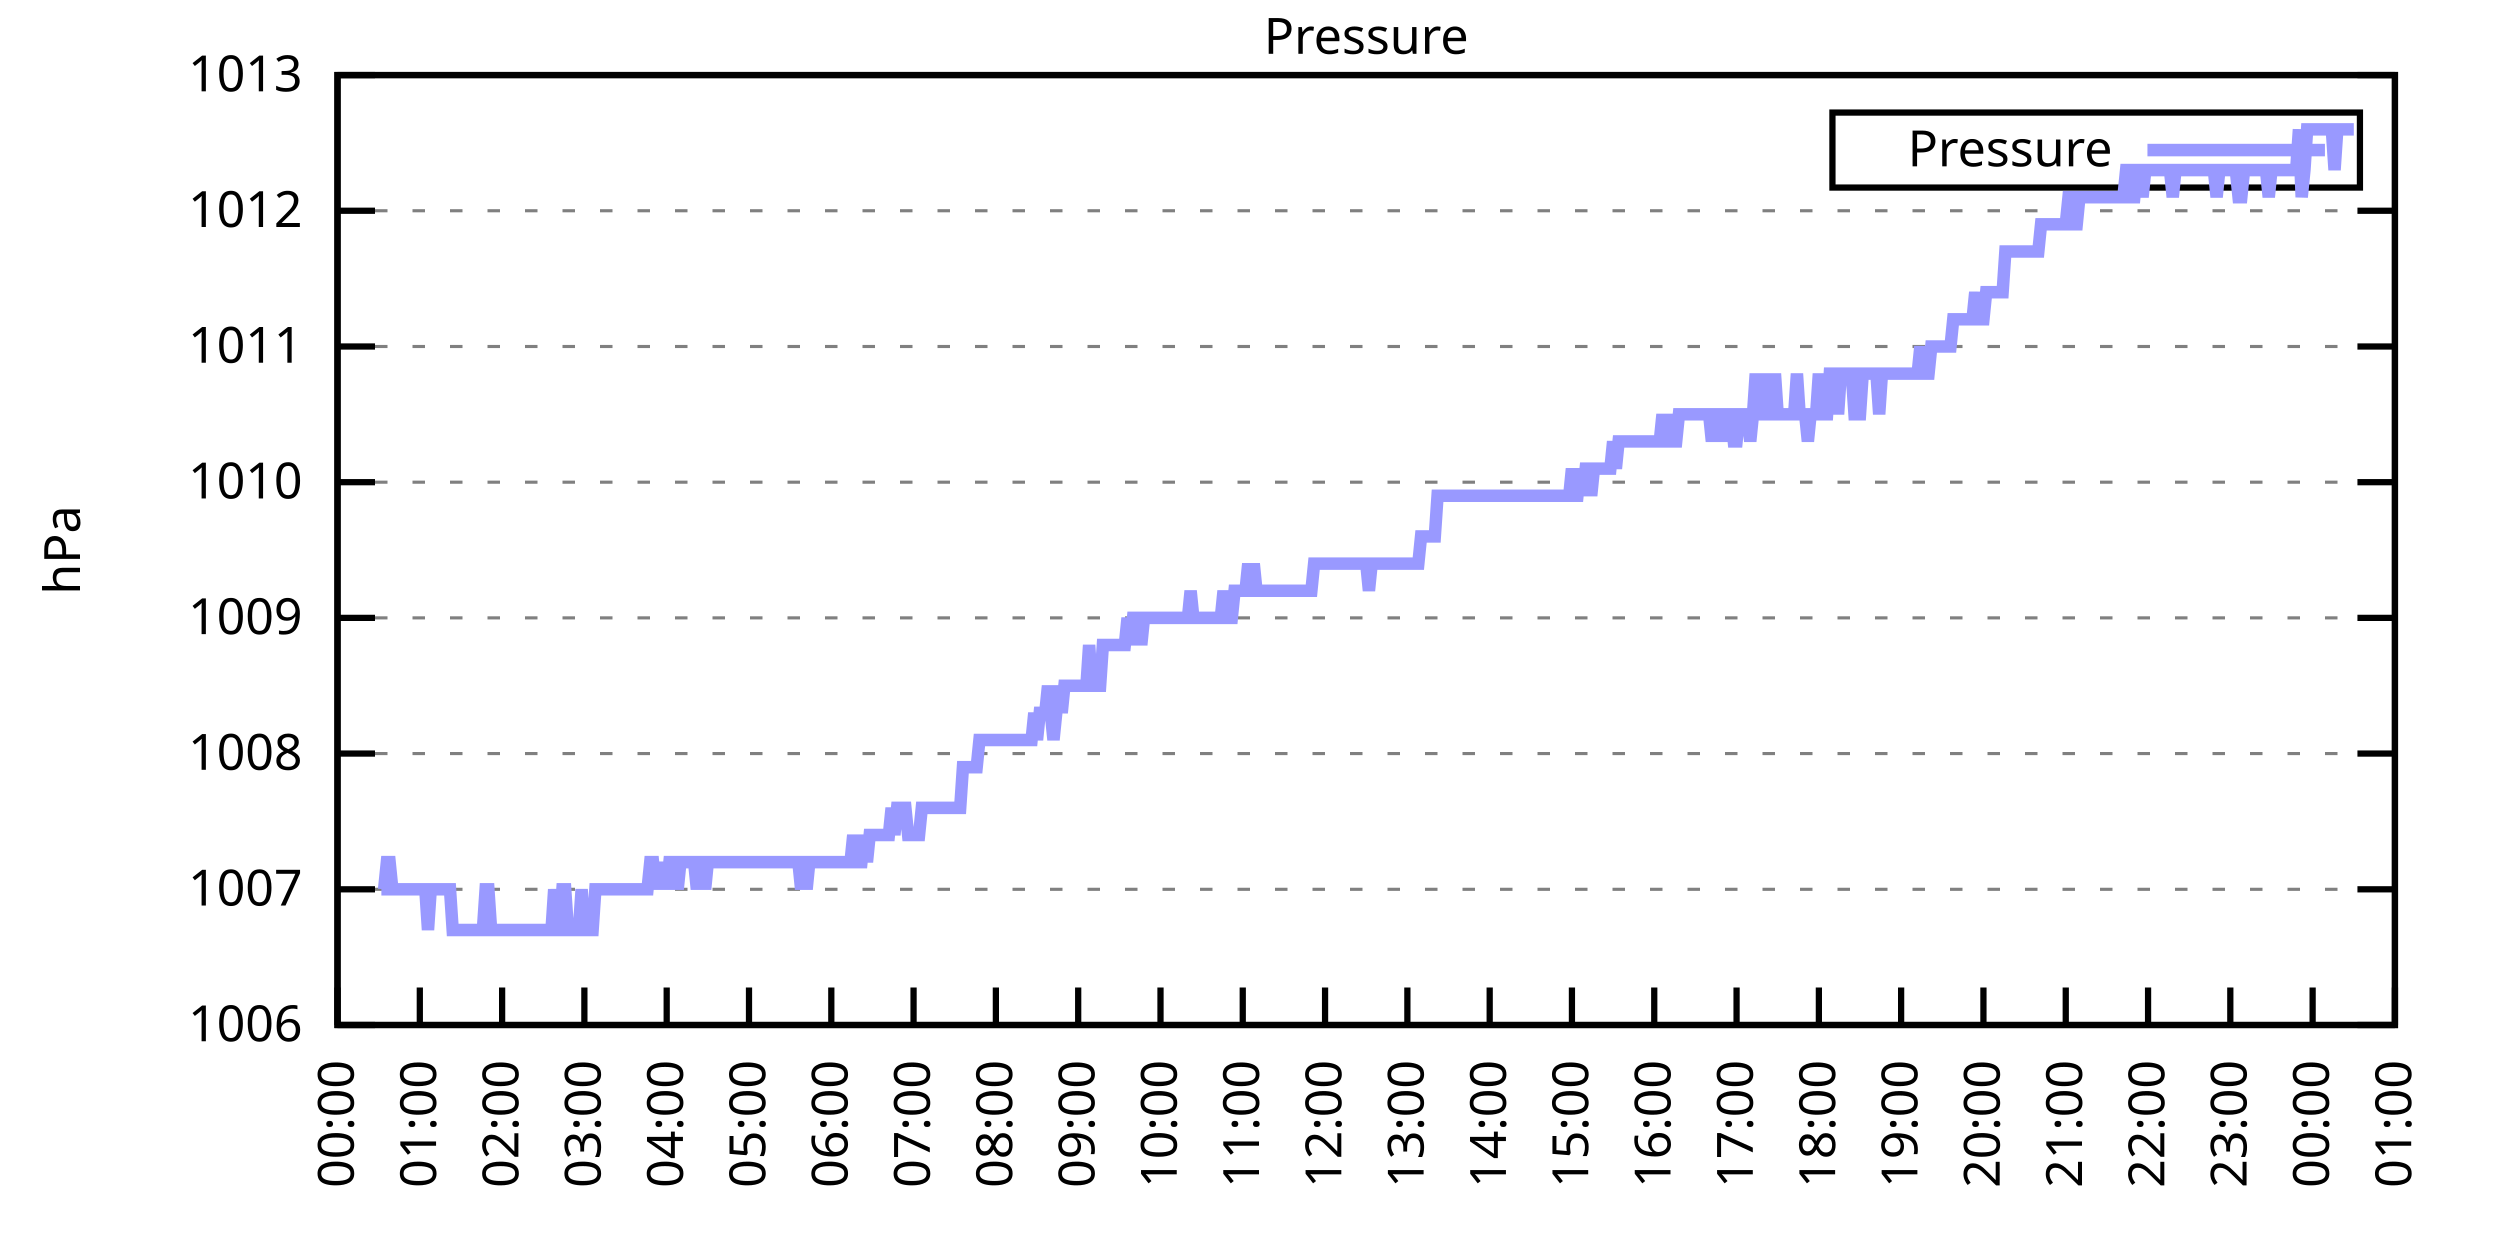
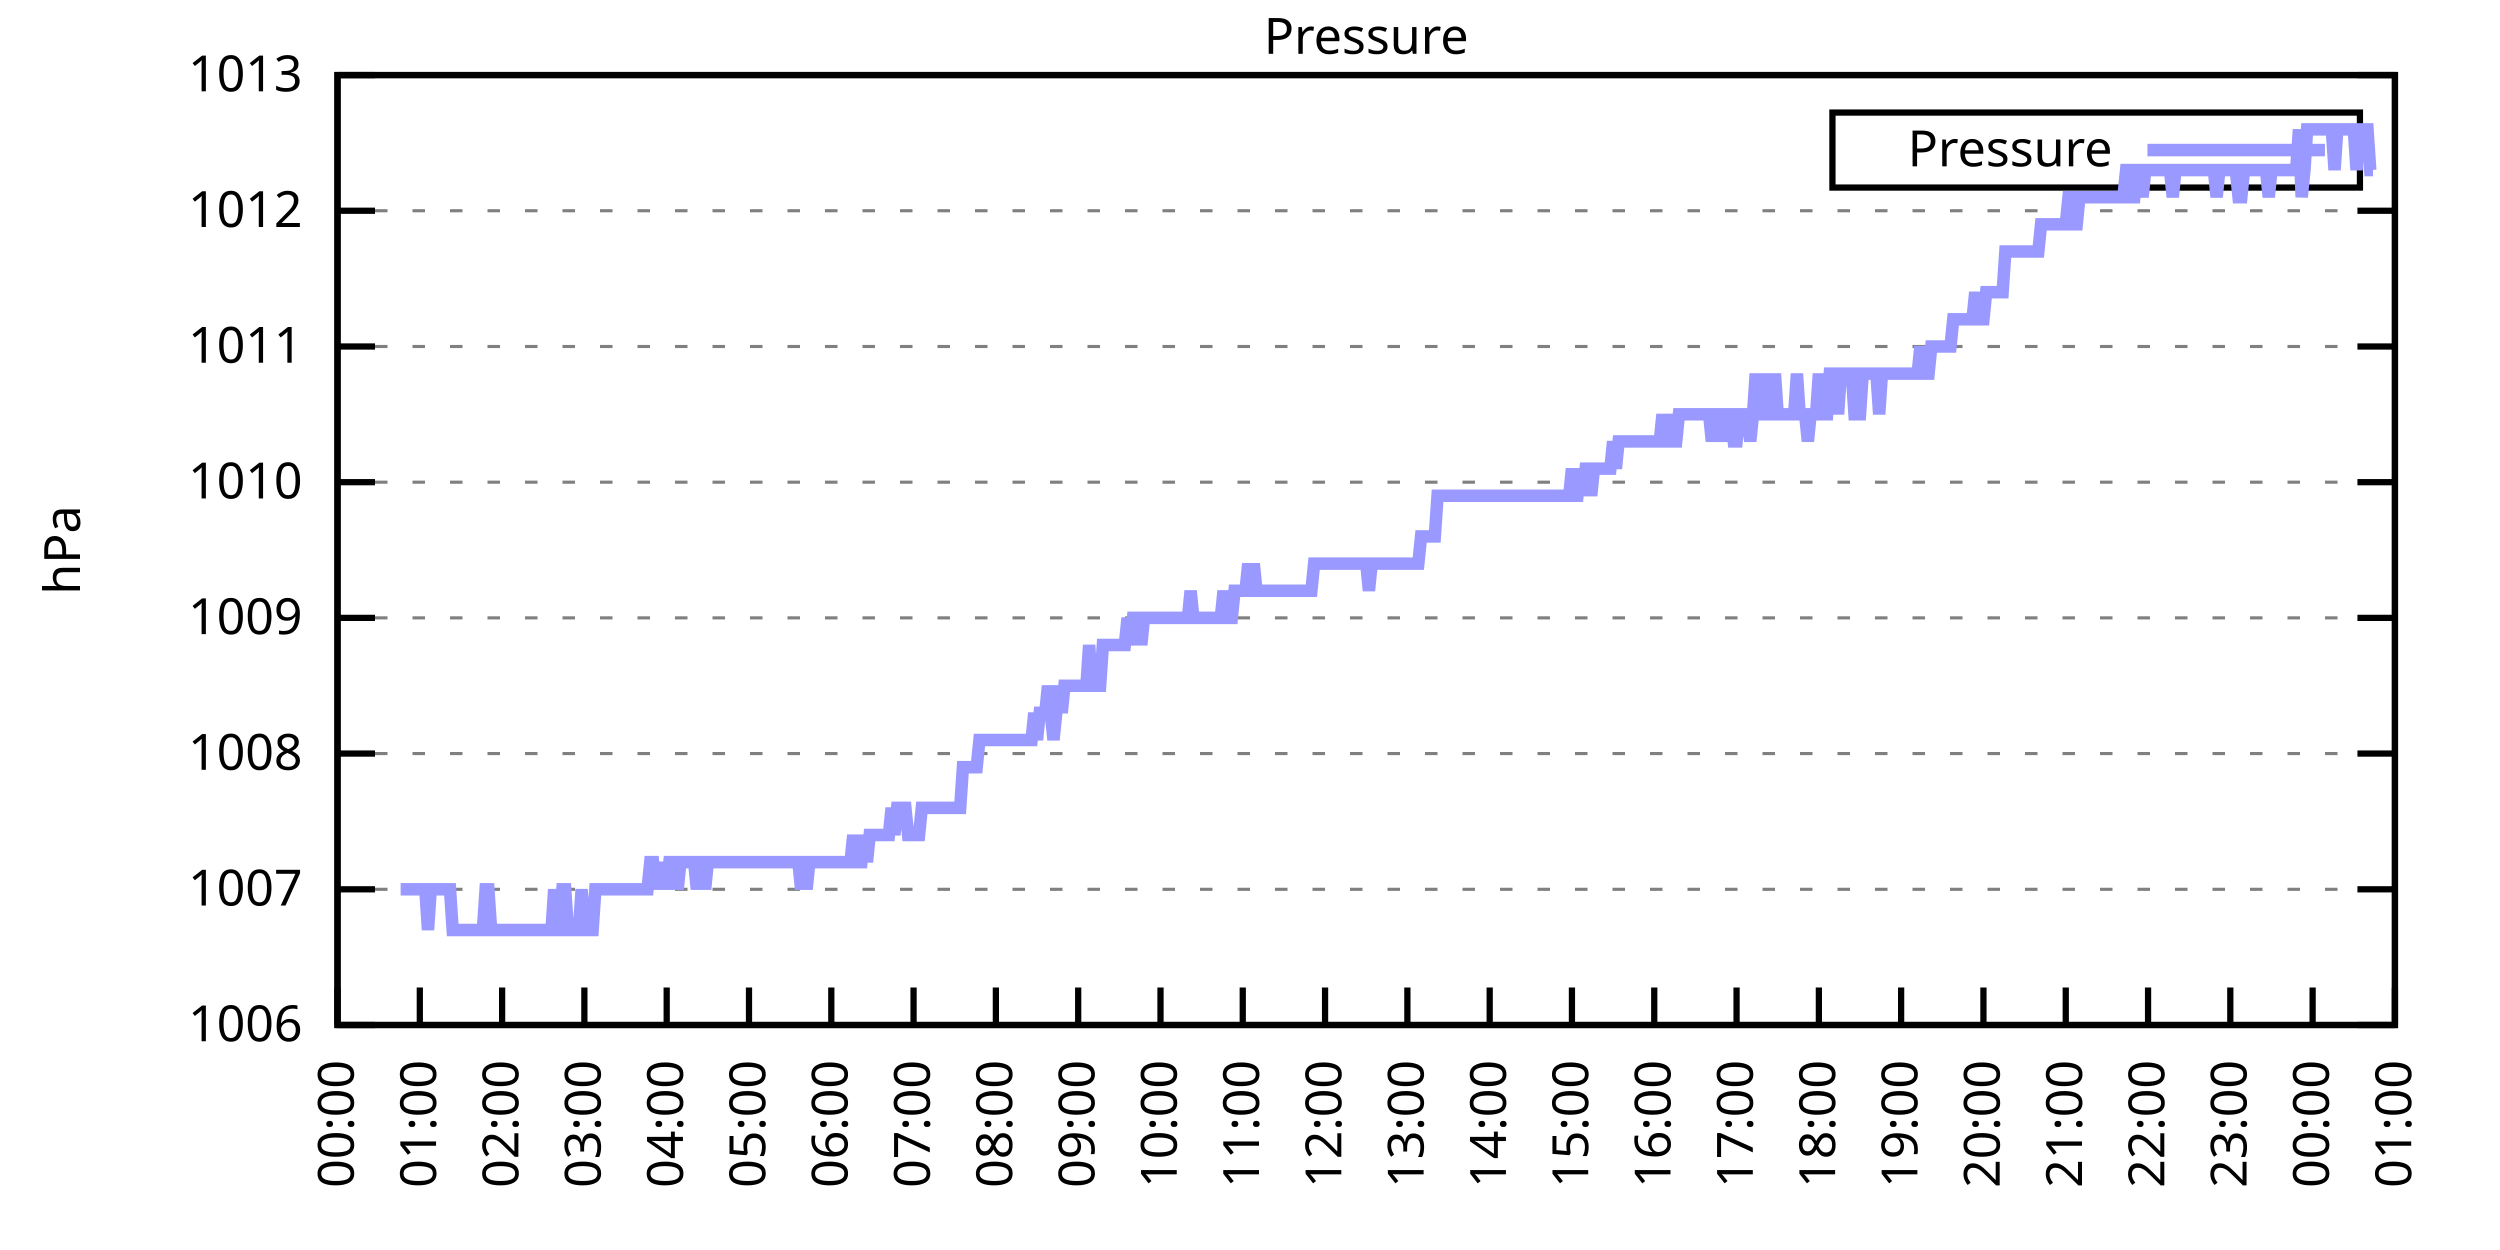
<svg xmlns="http://www.w3.org/2000/svg" xmlns:xlink="http://www.w3.org/1999/xlink" width="400" height="200" viewBox="0 0 400 200">
  <g id="gnuplot_canvas">
    <rect x="0" y="0" width="400" height="200" fill="none" />
    <defs>
      <circle id="gpDot" r="0.5" stroke-width="0.5" stroke="currentColor" />
      <path id="gpPt0" stroke-width="0.333" stroke="currentColor" d="M-1,0 h2 M0,-1 v2" />
      <path id="gpPt1" stroke-width="0.333" stroke="currentColor" d="M-1,-1 L1,1 M1,-1 L-1,1" />
      <path id="gpPt2" stroke-width="0.333" stroke="currentColor" d="M-1,0 L1,0 M0,-1 L0,1 M-1,-1 L1,1 M-1,1 L1,-1" />
      <rect id="gpPt3" stroke-width="0.333" stroke="currentColor" x="-1" y="-1" width="2" height="2" />
      <rect id="gpPt4" stroke-width="0.333" stroke="currentColor" fill="currentColor" x="-1" y="-1" width="2" height="2" />
      <circle id="gpPt5" stroke-width="0.333" stroke="currentColor" cx="0" cy="0" r="1" />
      <use xlink:href="#gpPt5" id="gpPt6" fill="currentColor" stroke="none" />
      <path id="gpPt7" stroke-width="0.333" stroke="currentColor" d="M0,-1.33 L-1.33,0.67 L1.33,0.67 z" />
      <use xlink:href="#gpPt7" id="gpPt8" fill="currentColor" stroke="none" />
      <use xlink:href="#gpPt7" id="gpPt9" stroke="currentColor" transform="rotate(180)" />
      <use xlink:href="#gpPt9" id="gpPt10" fill="currentColor" stroke="none" />
      <use xlink:href="#gpPt3" id="gpPt11" stroke="currentColor" transform="rotate(45)" />
      <use xlink:href="#gpPt11" id="gpPt12" fill="currentColor" stroke="none" />
      <path id="gpPt13" stroke-width="0.333" stroke="currentColor" d="M0,1.330 L1.265,0.411 L0.782,-1.067 L-0.782,-1.076 L-1.265,0.411 z" />
      <use xlink:href="#gpPt13" id="gpPt14" fill="currentColor" stroke="none" />
      <filter id="textbox" filterUnits="objectBoundingBox" x="0" y="0" height="1" width="1">
        <feFlood flood-color="white" flood-opacity="1" result="bgnd" />
        <feComposite in="SourceGraphic" in2="bgnd" operator="atop" />
      </filter>
      <filter id="greybox" filterUnits="objectBoundingBox" x="0" y="0" height="1" width="1">
        <feFlood flood-color="lightgrey" flood-opacity="1" result="grey" />
        <feComposite in="SourceGraphic" in2="grey" operator="atop" />
      </filter>
    </defs>
    <g fill="none" color="white" stroke="currentColor" stroke-width="1.00" stroke-linecap="butt" stroke-linejoin="miter">
</g>
    <g fill="none" color="black" stroke="currentColor" stroke-width="1.00" stroke-linecap="butt" stroke-linejoin="miter">
      <g stroke="none" shape-rendering="crispEdges">
        <polygon fill="rgb(255, 255, 255)" points="54.00,164.00 383.18,164.00 383.18,12.02 54.00,12.02 " />
      </g>
    </g>
    <g fill="none" color="black" stroke="currentColor" stroke-width="1.00" stroke-linecap="butt" stroke-linejoin="miter">
</g>
    <g fill="none" color="black" stroke="black" stroke-width="0.50" stroke-linecap="butt" stroke-linejoin="miter">
</g>
    <g fill="none" color="gray" stroke="currentColor" stroke-width="0.50" stroke-linecap="butt" stroke-linejoin="miter">
      <path stroke="gray" stroke-dasharray="2,4" class="gridline" d="M54.00,164.00 L383.19,164.00  " />
    </g>
    <g fill="none" color="gray" stroke="gray" stroke-width="1.00" stroke-linecap="butt" stroke-linejoin="miter">
</g>
    <g fill="none" color="black" stroke="currentColor" stroke-width="1.00" stroke-linecap="butt" stroke-linejoin="miter">
      <path stroke="black" d="M54.00,164.00 L60.00,164.00 M383.19,164.00 L377.19,164.00  " />
      <g transform="translate(48.40,166.60)" stroke="none" fill="black" font-family="Sans" font-size="8.00" text-anchor="end">
        <text>
          <tspan font-family="Sans"> 1006</tspan>
        </text>
      </g>
    </g>
    <g fill="none" color="black" stroke="currentColor" stroke-width="1.00" stroke-linecap="butt" stroke-linejoin="miter">
</g>
    <g fill="none" color="black" stroke="black" stroke-width="0.50" stroke-linecap="butt" stroke-linejoin="miter">
</g>
    <g fill="none" color="gray" stroke="currentColor" stroke-width="0.50" stroke-linecap="butt" stroke-linejoin="miter">
      <path stroke="gray" stroke-dasharray="2,4" class="gridline" d="M54.00,142.29 L383.19,142.29  " />
    </g>
    <g fill="none" color="gray" stroke="gray" stroke-width="1.00" stroke-linecap="butt" stroke-linejoin="miter">
</g>
    <g fill="none" color="black" stroke="currentColor" stroke-width="1.00" stroke-linecap="butt" stroke-linejoin="miter">
      <path stroke="black" d="M54.00,142.29 L60.00,142.29 M383.19,142.29 L377.19,142.29  " />
      <g transform="translate(48.40,144.89)" stroke="none" fill="black" font-family="Sans" font-size="8.00" text-anchor="end">
        <text>
          <tspan font-family="Sans"> 1007</tspan>
        </text>
      </g>
    </g>
    <g fill="none" color="black" stroke="currentColor" stroke-width="1.00" stroke-linecap="butt" stroke-linejoin="miter">
</g>
    <g fill="none" color="black" stroke="black" stroke-width="0.50" stroke-linecap="butt" stroke-linejoin="miter">
</g>
    <g fill="none" color="gray" stroke="currentColor" stroke-width="0.50" stroke-linecap="butt" stroke-linejoin="miter">
      <path stroke="gray" stroke-dasharray="2,4" class="gridline" d="M54.00,120.57 L383.19,120.57  " />
    </g>
    <g fill="none" color="gray" stroke="gray" stroke-width="1.00" stroke-linecap="butt" stroke-linejoin="miter">
</g>
    <g fill="none" color="black" stroke="currentColor" stroke-width="1.00" stroke-linecap="butt" stroke-linejoin="miter">
      <path stroke="black" d="M54.00,120.57 L60.00,120.57 M383.19,120.57 L377.19,120.57  " />
      <g transform="translate(48.40,123.17)" stroke="none" fill="black" font-family="Sans" font-size="8.00" text-anchor="end">
        <text>
          <tspan font-family="Sans"> 1008</tspan>
        </text>
      </g>
    </g>
    <g fill="none" color="black" stroke="currentColor" stroke-width="1.00" stroke-linecap="butt" stroke-linejoin="miter">
</g>
    <g fill="none" color="black" stroke="black" stroke-width="0.50" stroke-linecap="butt" stroke-linejoin="miter">
</g>
    <g fill="none" color="gray" stroke="currentColor" stroke-width="0.50" stroke-linecap="butt" stroke-linejoin="miter">
      <path stroke="gray" stroke-dasharray="2,4" class="gridline" d="M54.00,98.86 L383.19,98.86  " />
    </g>
    <g fill="none" color="gray" stroke="gray" stroke-width="1.00" stroke-linecap="butt" stroke-linejoin="miter">
</g>
    <g fill="none" color="black" stroke="currentColor" stroke-width="1.00" stroke-linecap="butt" stroke-linejoin="miter">
      <path stroke="black" d="M54.00,98.86 L60.00,98.86 M383.19,98.86 L377.19,98.86  " />
      <g transform="translate(48.40,101.46)" stroke="none" fill="black" font-family="Sans" font-size="8.00" text-anchor="end">
        <text>
          <tspan font-family="Sans"> 1009</tspan>
        </text>
      </g>
    </g>
    <g fill="none" color="black" stroke="currentColor" stroke-width="1.00" stroke-linecap="butt" stroke-linejoin="miter">
</g>
    <g fill="none" color="black" stroke="black" stroke-width="0.50" stroke-linecap="butt" stroke-linejoin="miter">
</g>
    <g fill="none" color="gray" stroke="currentColor" stroke-width="0.50" stroke-linecap="butt" stroke-linejoin="miter">
      <path stroke="gray" stroke-dasharray="2,4" class="gridline" d="M54.00,77.15 L383.19,77.15  " />
    </g>
    <g fill="none" color="gray" stroke="gray" stroke-width="1.00" stroke-linecap="butt" stroke-linejoin="miter">
</g>
    <g fill="none" color="black" stroke="currentColor" stroke-width="1.00" stroke-linecap="butt" stroke-linejoin="miter">
      <path stroke="black" d="M54.00,77.15 L60.00,77.15 M383.19,77.15 L377.19,77.15  " />
      <g transform="translate(48.40,79.75)" stroke="none" fill="black" font-family="Sans" font-size="8.00" text-anchor="end">
        <text>
          <tspan font-family="Sans"> 1010</tspan>
        </text>
      </g>
    </g>
    <g fill="none" color="black" stroke="currentColor" stroke-width="1.00" stroke-linecap="butt" stroke-linejoin="miter">
</g>
    <g fill="none" color="black" stroke="black" stroke-width="0.50" stroke-linecap="butt" stroke-linejoin="miter">
</g>
    <g fill="none" color="gray" stroke="currentColor" stroke-width="0.50" stroke-linecap="butt" stroke-linejoin="miter">
      <path stroke="gray" stroke-dasharray="2,4" class="gridline" d="M54.00,55.44 L383.19,55.44  " />
    </g>
    <g fill="none" color="gray" stroke="gray" stroke-width="1.00" stroke-linecap="butt" stroke-linejoin="miter">
</g>
    <g fill="none" color="black" stroke="currentColor" stroke-width="1.00" stroke-linecap="butt" stroke-linejoin="miter">
      <path stroke="black" d="M54.00,55.44 L60.00,55.44 M383.19,55.44 L377.19,55.44  " />
      <g transform="translate(48.40,58.04)" stroke="none" fill="black" font-family="Sans" font-size="8.00" text-anchor="end">
        <text>
          <tspan font-family="Sans"> 1011</tspan>
        </text>
      </g>
    </g>
    <g fill="none" color="black" stroke="currentColor" stroke-width="1.00" stroke-linecap="butt" stroke-linejoin="miter">
</g>
    <g fill="none" color="black" stroke="black" stroke-width="0.50" stroke-linecap="butt" stroke-linejoin="miter">
</g>
    <g fill="none" color="gray" stroke="currentColor" stroke-width="0.50" stroke-linecap="butt" stroke-linejoin="miter">
      <path stroke="gray" stroke-dasharray="2,4" class="gridline" d="M54.00,33.72 L383.19,33.72  " />
    </g>
    <g fill="none" color="gray" stroke="gray" stroke-width="1.00" stroke-linecap="butt" stroke-linejoin="miter">
</g>
    <g fill="none" color="black" stroke="currentColor" stroke-width="1.00" stroke-linecap="butt" stroke-linejoin="miter">
      <path stroke="black" d="M54.00,33.72 L60.00,33.72 M383.19,33.72 L377.19,33.72  " />
      <g transform="translate(48.40,36.32)" stroke="none" fill="black" font-family="Sans" font-size="8.00" text-anchor="end">
        <text>
          <tspan font-family="Sans"> 1012</tspan>
        </text>
      </g>
    </g>
    <g fill="none" color="black" stroke="currentColor" stroke-width="1.00" stroke-linecap="butt" stroke-linejoin="miter">
</g>
    <g fill="none" color="black" stroke="black" stroke-width="0.50" stroke-linecap="butt" stroke-linejoin="miter">
</g>
    <g fill="none" color="gray" stroke="currentColor" stroke-width="0.50" stroke-linecap="butt" stroke-linejoin="miter">
      <path stroke="gray" stroke-dasharray="2,4" class="gridline" d="M54.00,12.01 L383.19,12.01  " />
    </g>
    <g fill="none" color="gray" stroke="gray" stroke-width="1.00" stroke-linecap="butt" stroke-linejoin="miter">
</g>
    <g fill="none" color="black" stroke="currentColor" stroke-width="1.00" stroke-linecap="butt" stroke-linejoin="miter">
      <path stroke="black" d="M54.00,12.01 L60.00,12.01 M383.19,12.01 L377.19,12.01  " />
      <g transform="translate(48.40,14.61)" stroke="none" fill="black" font-family="Sans" font-size="8.00" text-anchor="end">
        <text>
          <tspan font-family="Sans"> 1013</tspan>
        </text>
      </g>
    </g>
    <g fill="none" color="black" stroke="currentColor" stroke-width="1.00" stroke-linecap="butt" stroke-linejoin="miter">
      <path stroke="black" d="M54.00,164.00 L54.00,158.00  " />
      <g transform="translate(56.60,169.60) rotate(270.00)" stroke="none" fill="black" font-family="Sans" font-size="8.00" text-anchor="end">
        <text>
          <tspan font-family="Sans">00:00</tspan>
        </text>
      </g>
    </g>
    <g fill="none" color="black" stroke="currentColor" stroke-width="1.00" stroke-linecap="butt" stroke-linejoin="miter">
      <path stroke="black" d="M67.17,164.00 L67.17,158.00  " />
      <g transform="translate(69.77,169.60) rotate(270.00)" stroke="none" fill="black" font-family="Sans" font-size="8.00" text-anchor="end">
        <text>
          <tspan font-family="Sans">01:00</tspan>
        </text>
      </g>
    </g>
    <g fill="none" color="black" stroke="currentColor" stroke-width="1.00" stroke-linecap="butt" stroke-linejoin="miter">
      <path stroke="black" d="M80.34,164.00 L80.34,158.00  " />
      <g transform="translate(82.94,169.60) rotate(270.00)" stroke="none" fill="black" font-family="Sans" font-size="8.00" text-anchor="end">
        <text>
          <tspan font-family="Sans">02:00</tspan>
        </text>
      </g>
    </g>
    <g fill="none" color="black" stroke="currentColor" stroke-width="1.00" stroke-linecap="butt" stroke-linejoin="miter">
      <path stroke="black" d="M93.50,164.00 L93.50,158.00  " />
      <g transform="translate(96.10,169.60) rotate(270.00)" stroke="none" fill="black" font-family="Sans" font-size="8.00" text-anchor="end">
        <text>
          <tspan font-family="Sans">03:00</tspan>
        </text>
      </g>
    </g>
    <g fill="none" color="black" stroke="currentColor" stroke-width="1.00" stroke-linecap="butt" stroke-linejoin="miter">
      <path stroke="black" d="M106.67,164.00 L106.67,158.00  " />
      <g transform="translate(109.27,169.60) rotate(270.00)" stroke="none" fill="black" font-family="Sans" font-size="8.00" text-anchor="end">
        <text>
          <tspan font-family="Sans">04:00</tspan>
        </text>
      </g>
    </g>
    <g fill="none" color="black" stroke="currentColor" stroke-width="1.00" stroke-linecap="butt" stroke-linejoin="miter">
      <path stroke="black" d="M119.84,164.00 L119.84,158.00  " />
      <g transform="translate(122.44,169.60) rotate(270.00)" stroke="none" fill="black" font-family="Sans" font-size="8.00" text-anchor="end">
        <text>
          <tspan font-family="Sans">05:00</tspan>
        </text>
      </g>
    </g>
    <g fill="none" color="black" stroke="currentColor" stroke-width="1.00" stroke-linecap="butt" stroke-linejoin="miter">
      <path stroke="black" d="M133.01,164.00 L133.01,158.00  " />
      <g transform="translate(135.61,169.60) rotate(270.00)" stroke="none" fill="black" font-family="Sans" font-size="8.00" text-anchor="end">
        <text>
          <tspan font-family="Sans">06:00</tspan>
        </text>
      </g>
    </g>
    <g fill="none" color="black" stroke="currentColor" stroke-width="1.00" stroke-linecap="butt" stroke-linejoin="miter">
      <path stroke="black" d="M146.17,164.00 L146.17,158.00  " />
      <g transform="translate(148.77,169.60) rotate(270.00)" stroke="none" fill="black" font-family="Sans" font-size="8.00" text-anchor="end">
        <text>
          <tspan font-family="Sans">07:00</tspan>
        </text>
      </g>
    </g>
    <g fill="none" color="black" stroke="currentColor" stroke-width="1.00" stroke-linecap="butt" stroke-linejoin="miter">
      <path stroke="black" d="M159.34,164.00 L159.34,158.00  " />
      <g transform="translate(161.94,169.60) rotate(270.00)" stroke="none" fill="black" font-family="Sans" font-size="8.00" text-anchor="end">
        <text>
          <tspan font-family="Sans">08:00</tspan>
        </text>
      </g>
    </g>
    <g fill="none" color="black" stroke="currentColor" stroke-width="1.00" stroke-linecap="butt" stroke-linejoin="miter">
      <path stroke="black" d="M172.51,164.00 L172.51,158.00  " />
      <g transform="translate(175.11,169.60) rotate(270.00)" stroke="none" fill="black" font-family="Sans" font-size="8.00" text-anchor="end">
        <text>
          <tspan font-family="Sans">09:00</tspan>
        </text>
      </g>
    </g>
    <g fill="none" color="black" stroke="currentColor" stroke-width="1.00" stroke-linecap="butt" stroke-linejoin="miter">
      <path stroke="black" d="M185.68,164.00 L185.68,158.00  " />
      <g transform="translate(188.28,169.60) rotate(270.00)" stroke="none" fill="black" font-family="Sans" font-size="8.00" text-anchor="end">
        <text>
          <tspan font-family="Sans">10:00</tspan>
        </text>
      </g>
    </g>
    <g fill="none" color="black" stroke="currentColor" stroke-width="1.00" stroke-linecap="butt" stroke-linejoin="miter">
      <path stroke="black" d="M198.84,164.00 L198.84,158.00  " />
      <g transform="translate(201.44,169.60) rotate(270.00)" stroke="none" fill="black" font-family="Sans" font-size="8.00" text-anchor="end">
        <text>
          <tspan font-family="Sans">11:00</tspan>
        </text>
      </g>
    </g>
    <g fill="none" color="black" stroke="currentColor" stroke-width="1.00" stroke-linecap="butt" stroke-linejoin="miter">
      <path stroke="black" d="M212.01,164.00 L212.01,158.00  " />
      <g transform="translate(214.61,169.60) rotate(270.00)" stroke="none" fill="black" font-family="Sans" font-size="8.00" text-anchor="end">
        <text>
          <tspan font-family="Sans">12:00</tspan>
        </text>
      </g>
    </g>
    <g fill="none" color="black" stroke="currentColor" stroke-width="1.00" stroke-linecap="butt" stroke-linejoin="miter">
      <path stroke="black" d="M225.18,164.00 L225.18,158.00  " />
      <g transform="translate(227.78,169.60) rotate(270.00)" stroke="none" fill="black" font-family="Sans" font-size="8.00" text-anchor="end">
        <text>
          <tspan font-family="Sans">13:00</tspan>
        </text>
      </g>
    </g>
    <g fill="none" color="black" stroke="currentColor" stroke-width="1.00" stroke-linecap="butt" stroke-linejoin="miter">
      <path stroke="black" d="M238.35,164.00 L238.35,158.00  " />
      <g transform="translate(240.95,169.60) rotate(270.00)" stroke="none" fill="black" font-family="Sans" font-size="8.00" text-anchor="end">
        <text>
          <tspan font-family="Sans">14:00</tspan>
        </text>
      </g>
    </g>
    <g fill="none" color="black" stroke="currentColor" stroke-width="1.00" stroke-linecap="butt" stroke-linejoin="miter">
      <path stroke="black" d="M251.51,164.00 L251.51,158.00  " />
      <g transform="translate(254.11,169.60) rotate(270.00)" stroke="none" fill="black" font-family="Sans" font-size="8.00" text-anchor="end">
        <text>
          <tspan font-family="Sans">15:00</tspan>
        </text>
      </g>
    </g>
    <g fill="none" color="black" stroke="currentColor" stroke-width="1.00" stroke-linecap="butt" stroke-linejoin="miter">
      <path stroke="black" d="M264.68,164.00 L264.68,158.00  " />
      <g transform="translate(267.28,169.60) rotate(270.00)" stroke="none" fill="black" font-family="Sans" font-size="8.00" text-anchor="end">
        <text>
          <tspan font-family="Sans">16:00</tspan>
        </text>
      </g>
    </g>
    <g fill="none" color="black" stroke="currentColor" stroke-width="1.00" stroke-linecap="butt" stroke-linejoin="miter">
      <path stroke="black" d="M277.85,164.00 L277.85,158.00  " />
      <g transform="translate(280.45,169.60) rotate(270.00)" stroke="none" fill="black" font-family="Sans" font-size="8.00" text-anchor="end">
        <text>
          <tspan font-family="Sans">17:00</tspan>
        </text>
      </g>
    </g>
    <g fill="none" color="black" stroke="currentColor" stroke-width="1.00" stroke-linecap="butt" stroke-linejoin="miter">
      <path stroke="black" d="M291.02,164.00 L291.02,158.00  " />
      <g transform="translate(293.62,169.60) rotate(270.00)" stroke="none" fill="black" font-family="Sans" font-size="8.00" text-anchor="end">
        <text>
          <tspan font-family="Sans">18:00</tspan>
        </text>
      </g>
    </g>
    <g fill="none" color="black" stroke="currentColor" stroke-width="1.00" stroke-linecap="butt" stroke-linejoin="miter">
      <path stroke="black" d="M304.18,164.00 L304.18,158.00  " />
      <g transform="translate(306.78,169.60) rotate(270.00)" stroke="none" fill="black" font-family="Sans" font-size="8.00" text-anchor="end">
        <text>
          <tspan font-family="Sans">19:00</tspan>
        </text>
      </g>
    </g>
    <g fill="none" color="black" stroke="currentColor" stroke-width="1.00" stroke-linecap="butt" stroke-linejoin="miter">
      <path stroke="black" d="M317.35,164.00 L317.35,158.00  " />
      <g transform="translate(319.95,169.60) rotate(270.00)" stroke="none" fill="black" font-family="Sans" font-size="8.00" text-anchor="end">
        <text>
          <tspan font-family="Sans">20:00</tspan>
        </text>
      </g>
    </g>
    <g fill="none" color="black" stroke="currentColor" stroke-width="1.00" stroke-linecap="butt" stroke-linejoin="miter">
      <path stroke="black" d="M330.52,164.00 L330.52,158.00  " />
      <g transform="translate(333.12,169.60) rotate(270.00)" stroke="none" fill="black" font-family="Sans" font-size="8.00" text-anchor="end">
        <text>
          <tspan font-family="Sans">21:00</tspan>
        </text>
      </g>
    </g>
    <g fill="none" color="black" stroke="currentColor" stroke-width="1.00" stroke-linecap="butt" stroke-linejoin="miter">
      <path stroke="black" d="M343.69,164.00 L343.69,158.00  " />
      <g transform="translate(346.29,169.60) rotate(270.00)" stroke="none" fill="black" font-family="Sans" font-size="8.00" text-anchor="end">
        <text>
          <tspan font-family="Sans">22:00</tspan>
        </text>
      </g>
    </g>
    <g fill="none" color="black" stroke="currentColor" stroke-width="1.00" stroke-linecap="butt" stroke-linejoin="miter">
      <path stroke="black" d="M356.85,164.00 L356.85,158.00  " />
      <g transform="translate(359.45,169.60) rotate(270.00)" stroke="none" fill="black" font-family="Sans" font-size="8.00" text-anchor="end">
        <text>
          <tspan font-family="Sans">23:00</tspan>
        </text>
      </g>
    </g>
    <g fill="none" color="black" stroke="currentColor" stroke-width="1.00" stroke-linecap="butt" stroke-linejoin="miter">
      <path stroke="black" d="M370.02,164.00 L370.02,158.00  " />
      <g transform="translate(372.62,169.60) rotate(270.00)" stroke="none" fill="black" font-family="Sans" font-size="8.00" text-anchor="end">
        <text>
          <tspan font-family="Sans">00:00</tspan>
        </text>
      </g>
    </g>
    <g fill="none" color="black" stroke="currentColor" stroke-width="1.00" stroke-linecap="butt" stroke-linejoin="miter">
      <path stroke="black" d="M383.19,164.00 L383.19,158.00  " />
      <g transform="translate(385.79,169.60) rotate(270.00)" stroke="none" fill="black" font-family="Sans" font-size="8.00" text-anchor="end">
        <text>
          <tspan font-family="Sans">01:00</tspan>
        </text>
      </g>
    </g>
    <g fill="none" color="black" stroke="currentColor" stroke-width="1.00" stroke-linecap="butt" stroke-linejoin="miter">
</g>
    <g fill="none" color="black" stroke="currentColor" stroke-width="1.00" stroke-linecap="butt" stroke-linejoin="miter">
      <path stroke="black" d="M54.00,12.01 L54.00,164.00 L383.19,164.00 L383.19,12.01 L54.00,12.01 Z  " />
    </g>
    <g fill="none" color="black" stroke="currentColor" stroke-width="1.00" stroke-linecap="butt" stroke-linejoin="miter">
</g>
    <g fill="none" color="black" stroke="currentColor" stroke-width="1.00" stroke-linecap="butt" stroke-linejoin="miter">
      <path stroke="black" d="M293.19,30.01 L293.19,18.01 L377.59,18.01 L377.59,30.01 L293.19,30.01 Z  " />
    </g>
    <g id="Pressure_plot_1">
      <g fill="none" color="white" stroke="black" stroke-width="2.00" stroke-linecap="butt" stroke-linejoin="miter">
</g>
      <g fill="none" color="black" stroke="currentColor" stroke-width="2.00" stroke-linecap="butt" stroke-linejoin="miter">
        <g transform="translate(337.99,26.61)" stroke="none" fill="black" font-family="Sans" font-size="8.00" text-anchor="end">
          <text>
            <tspan font-family="Sans">Pressure</tspan>
          </text>
        </g>
      </g>
      <g fill="none" color="black" stroke="currentColor" stroke-width="2.00" stroke-linecap="butt" stroke-linejoin="miter">
-         <path stroke="rgb(153, 153, 255)" d="M343.59,24.01 L371.99,24.01 M61.02,142.29 L61.46,142.29 L61.90,137.94 L62.34,137.94 L62.78,142.29 L63.22,142.29   L63.66,142.29 L64.10,142.29 L64.53,142.29 L64.97,142.29 L65.41,142.29 L65.85,142.29 L66.29,142.29 L66.73,142.29   L67.17,142.29 L67.61,142.29 L68.05,142.29 L68.48,148.80 L68.92,142.29 L69.36,142.29 L69.80,142.29 L70.24,142.29   L70.68,142.29 L71.12,142.29 L71.56,142.29 L72.00,142.29 L72.43,148.80 L72.87,148.80 L73.31,148.80 L73.75,148.80   L74.19,148.80 L74.63,148.80 L75.07,148.80 L75.51,148.80 L75.95,148.80 L76.38,148.80 L76.82,148.80 L77.26,148.80   L77.70,142.29 L78.14,142.29 L78.58,148.80 L79.02,148.80 L79.46,148.80 L79.90,148.80 L80.34,148.80 L80.77,148.80   L81.21,148.80 L81.65,148.80 L82.09,148.80 L82.53,148.80 L82.97,148.80 L83.41,148.80 L83.85,148.80 L84.29,148.80   L84.72,148.80 L85.16,148.80 L85.60,148.80 L86.04,148.80 L86.48,148.80 L86.92,148.80 L87.36,148.80 L87.80,148.80   L88.24,148.80 L88.67,142.29 L89.11,148.80 L89.55,148.80 L89.99,142.29 L90.43,142.29 L90.87,148.80 L91.31,148.80   L91.75,148.80 L92.19,148.80 L92.62,148.80 L93.06,142.29 L93.50,148.80 L93.94,148.80 L94.38,148.80 L94.82,148.80   L95.26,142.29 L95.70,142.29 L96.14,142.29 L96.58,142.29 L97.01,142.29 L97.45,142.29 L97.89,142.29 L98.33,142.29   L98.77,142.29 L99.21,142.29 L99.65,142.29 L100.09,142.29 L100.53,142.29 L100.96,142.29 L101.40,142.29 L101.84,142.29   L102.28,142.29 L102.72,142.29 L103.16,142.29 L103.60,142.29 L104.04,137.94 L104.48,137.94 L104.91,142.29 L105.35,137.94   L105.79,142.29 L106.23,137.94 L106.67,142.29 L107.11,137.94 L107.55,137.94 L107.99,137.94 L108.43,142.29 L108.87,137.94   L109.30,137.94 L109.74,137.94 L110.18,137.94 L110.62,137.94 L111.06,137.94 L111.50,142.29 L111.94,137.94 L112.38,137.94   L112.82,142.29 L113.25,137.94 L113.69,137.94 L114.13,137.94 L114.57,137.94 L115.01,137.94 L115.45,137.94 L115.89,137.94   L116.33,137.94 L116.77,137.94 L117.20,137.94 L117.64,137.94 L118.08,137.94 L118.52,137.94 L118.96,137.94 L119.40,137.94   L119.84,137.94 L120.28,137.94 L120.72,137.94 L121.15,137.94 L121.59,137.94 L122.03,137.94 L122.47,137.94 L122.91,137.94   L123.35,137.94 L123.79,137.94 L124.23,137.94 L124.67,137.94 L125.11,137.94 L125.54,137.94 L125.98,137.94 L126.42,137.94   L126.86,137.94 L127.30,137.94 L127.74,137.94 L128.18,142.29 L128.62,137.94 L129.06,142.29 L129.49,137.94 L129.93,137.94   L130.37,137.94 L130.81,137.94 L131.25,137.94 L131.69,137.94 L132.13,137.94 L132.57,137.94 L133.01,137.94 L133.44,137.94   L133.88,137.94 L134.32,137.94 L134.76,137.94 L135.20,137.94 L135.64,137.94 L136.08,137.94 L136.52,133.60 L136.96,137.94   L137.39,137.94 L137.83,137.94 L138.27,133.60 L138.71,137.94 L139.15,133.60 L139.59,133.60 L140.03,133.60 L140.47,133.60   L140.91,133.60 L141.35,133.60 L141.78,133.60 L142.22,133.60 L142.66,129.26 L143.10,133.60 L143.54,129.26 L143.98,129.26   L144.42,129.26 L144.86,129.26 L145.30,133.60 L145.73,133.60 L146.17,133.60 L146.61,133.60 L147.05,133.60 L147.49,129.26   L147.93,129.26 L148.37,129.26 L148.81,129.26 L149.25,129.26 L149.68,129.26 L150.12,129.26 L150.56,129.26 L151.00,129.26   L151.44,129.26 L151.88,129.26 L152.32,129.26 L152.76,129.26 L153.20,129.26 L153.63,129.26 L154.07,122.75 L154.51,122.75   L154.95,122.75 L155.39,122.75 L155.83,122.75 L156.27,122.75 L156.71,118.40 L157.15,118.40 L157.59,118.40 L158.02,118.40   L158.46,118.40 L158.90,118.40 L159.34,118.40 L159.78,118.40 L160.22,118.40 L160.66,118.40 L161.10,118.40 L161.54,118.40   L161.97,118.40 L162.41,118.40 L162.85,118.40 L163.29,118.40 L163.73,118.40 L164.17,118.40 L164.61,118.40 L165.05,118.40   L165.49,114.06 L165.92,118.40 L166.36,114.06 L166.80,114.06 L167.24,114.06 L167.68,109.72 L168.12,114.06 L168.56,118.40   L169.00,114.06 L169.44,109.72 L169.87,114.06 L170.31,109.72 L170.75,109.72 L171.19,109.72 L171.63,109.72 L172.07,109.72   L172.51,109.72 L172.95,109.72 L173.39,109.72 L173.83,109.72 L174.26,103.20 L174.70,109.72 L175.14,109.72 L175.58,109.72   L176.02,109.72 L176.46,103.20 L176.90,103.20 L177.34,103.20 L177.78,103.20 L178.21,103.20 L178.65,103.20 L179.09,103.20   L179.53,103.20 L179.97,103.20 L180.41,98.86 L180.85,103.20 L181.29,98.86 L181.73,98.86 L182.16,98.86 L182.60,103.20   L183.04,98.86 L183.48,98.86 L183.92,98.86 L184.36,98.86 L184.80,98.86 L185.24,98.86 L185.68,98.86 L186.11,98.86   L186.55,98.86 L186.99,98.86 L187.43,98.86 L187.87,98.86 L188.31,98.86 L188.75,98.86 L189.19,98.86 L189.63,98.86   L190.07,98.86 L190.50,94.52 L190.94,98.86 L191.38,98.86 L191.82,98.86 L192.26,98.86 L192.70,98.86 L193.14,98.86   L193.58,98.86 L194.02,98.86 L194.45,98.86 L194.89,98.86 L195.33,98.86 L195.77,94.52 L196.21,98.86 L196.65,98.86   L197.09,98.86 L197.53,94.52 L197.97,94.52 L198.40,94.52 L198.84,94.52 L199.28,94.52 L199.72,90.18 L200.16,94.52   L200.60,90.18 L201.04,94.52 L201.48,94.52 L201.92,94.52 L202.35,94.52 L202.79,94.52 L203.23,94.52 L203.67,94.52   L204.11,94.52 L204.55,94.52 L204.99,94.52 L205.43,94.52 L205.87,94.52 L206.31,94.52 L206.74,94.52 L207.18,94.52   L207.62,94.52 L208.06,94.52 L208.50,94.52 L208.94,94.52 L209.38,94.52 L209.82,94.52 L210.26,90.18 L210.69,90.18   L211.13,90.18 L211.57,90.18 L212.01,90.18 L212.45,90.18 L212.89,90.18 L213.33,90.18 L213.77,90.18 L214.21,90.18   L214.64,90.18 L215.08,90.18 L215.52,90.18 L215.96,90.18 L216.40,90.18 L216.84,90.18 L217.28,90.18 L217.72,90.18   L218.16,90.18 L218.60,90.18 L219.03,94.52 L219.47,90.18 L219.91,90.18 L220.35,90.18 L220.79,90.18 L221.23,90.18   L221.67,90.18 L222.11,90.18 L222.55,90.18 L222.98,90.18 L223.42,90.18 L223.86,90.18 L224.30,90.18 L224.74,90.18   L225.18,90.18 L225.62,90.18 L226.06,90.18 L226.50,90.18 L226.93,90.18 L227.37,85.83 L227.81,85.83 L228.25,85.83   L228.69,85.83 L229.13,85.83 L229.57,85.83 L230.01,79.32 L230.45,79.32 L230.88,79.32 L231.32,79.32 L231.76,79.32   L232.20,79.32 L232.64,79.32 L233.08,79.32 L233.52,79.32 L233.96,79.32 L234.40,79.32 L234.84,79.32 L235.27,79.32   L235.71,79.32 L236.15,79.32 L236.59,79.32 L237.03,79.32 L237.47,79.32 L237.91,79.32 L238.35,79.32 L238.79,79.32   L239.22,79.32 L239.66,79.32 L240.10,79.32 L240.54,79.32 L240.98,79.32 L241.42,79.32 L241.86,79.32 L242.30,79.32   L242.74,79.32 L243.17,79.32 L243.61,79.32 L244.05,79.32 L244.49,79.32 L244.93,79.32 L245.37,79.32 L245.81,79.32   L246.25,79.32 L246.69,79.32 L247.12,79.32 L247.56,79.32 L248.00,79.32 L248.44,79.32 L248.88,79.32 L249.32,79.32   L249.76,79.32 L250.20,79.32 L250.64,79.32 L251.08,79.32 L251.51,74.98 L251.95,79.32 L252.39,79.32 L252.83,74.98   L253.27,79.32 L253.71,74.98 L254.15,74.98 L254.59,79.32 L255.03,74.98 L255.46,74.98 L255.90,74.98 L256.34,74.98   L256.78,74.98 L257.22,74.98 L257.66,74.98 L258.10,70.63 L258.54,74.98 L258.98,70.63 L259.41,70.63 L259.85,70.63   L260.29,70.63 L260.73,70.63 L261.17,70.63 L261.61,70.63 L262.05,70.63 L262.49,70.63 L262.93,70.63 L263.36,70.63   L263.80,70.63 L264.24,70.63 L264.68,70.63 L265.12,70.63 L265.56,70.63 L266.00,66.29 L266.44,70.63 L266.88,70.63   L267.32,66.29 L267.75,70.63 L268.19,70.63 L268.63,66.29 L269.07,66.29 L269.51,66.29 L269.95,66.29 L270.39,66.29   L270.83,66.29 L271.27,66.29 L271.70,66.29 L272.14,66.29 L272.58,66.29 L273.02,66.29 L273.46,66.29 L273.90,70.63   L274.34,66.29 L274.78,66.29 L275.22,66.29 L275.65,70.63 L276.09,66.29 L276.53,66.29 L276.97,66.29 L277.41,70.63   L277.85,70.63 L278.29,66.29 L278.73,66.29 L279.17,66.29 L279.60,66.29 L280.04,70.63 L280.48,66.29 L280.92,59.78   L281.36,66.29 L281.80,66.29 L282.24,59.78 L282.68,66.29 L283.12,66.29 L283.56,66.29 L283.99,59.78 L284.43,66.29   L284.87,66.29 L285.31,66.29 L285.75,66.29 L286.19,66.29 L286.63,66.29 L287.07,66.29 L287.51,59.78 L287.94,66.29   L288.38,66.29 L288.82,66.29 L289.26,70.63 L289.70,66.29 L290.14,66.29 L290.58,66.29 L291.02,59.78 L291.46,66.29   L291.89,66.29 L292.33,66.29 L292.77,59.78 L293.21,59.78 L293.65,59.78 L294.09,66.29 L294.53,59.78 L294.97,59.78   L295.41,59.78 L295.84,59.78 L296.28,59.78 L296.72,66.29 L297.16,66.29 L297.60,66.29 L298.04,59.78 L298.48,59.78   L298.92,59.78 L299.36,59.78 L299.80,59.78 L300.23,59.78 L300.67,66.29 L301.11,59.78 L301.55,59.78 L301.99,59.78   L302.43,59.78 L302.87,59.78 L303.31,59.78 L303.75,59.78 L304.18,59.78 L304.62,59.78 L305.06,59.78 L305.50,59.78   L305.94,59.78 L306.38,59.78 L306.82,59.78 L307.26,55.44 L307.70,59.78 L308.13,59.78 L308.57,59.78 L309.01,55.44   L309.45,55.44 L309.89,55.44 L310.33,55.44 L310.77,55.44 L311.21,55.44 L311.65,55.44 L312.08,55.44 L312.52,51.09   L312.96,51.09 L313.40,51.09 L313.84,51.09 L314.28,51.09 L314.72,51.09 L315.16,51.09 L315.60,51.09 L316.04,46.75   L316.47,51.09 L316.91,51.09 L317.35,51.09 L317.79,46.75 L318.23,46.75 L318.67,46.75 L319.11,46.75 L319.55,46.75   L319.99,46.75 L320.42,46.75 L320.86,40.24 L321.30,40.24 L321.74,40.24 L322.18,40.24 L322.62,40.24 L323.06,40.24   L323.50,40.24 L323.94,40.24 L324.37,40.24 L324.81,40.24 L325.25,40.24 L325.69,40.24 L326.13,40.24 L326.57,35.89   L327.01,35.89 L327.45,35.89 L327.89,35.89 L328.33,35.89 L328.76,35.89 L329.20,35.89 L329.64,35.89 L330.08,35.89   L330.52,35.89 L330.96,31.55 L331.40,31.55 L331.84,35.89 L332.28,35.89 L332.71,31.55 L333.15,31.55 L333.59,31.55   L334.03,31.55 L334.47,31.55 L334.91,31.55 L335.35,31.55 L335.79,31.55 L336.23,31.55 L336.66,31.55 L337.10,31.55   L337.54,31.55 L337.98,31.55 L338.42,31.55 L338.86,31.55 L339.30,31.55 L339.74,31.55 L340.18,27.21 L340.61,27.21   L341.05,31.55 L341.49,31.55 L341.93,27.21 L342.37,27.21 L342.81,31.55 L343.25,27.21 L343.69,27.21 L344.13,27.21   L344.57,27.21 L345.00,27.21 L345.44,27.21 L345.88,27.21 L346.32,27.21 L346.76,27.21 L347.20,27.21 L347.64,31.55   L348.08,27.21 L348.52,27.21 L348.95,27.21 L349.39,27.21 L349.83,27.21 L350.27,27.21 L350.71,27.21 L351.15,27.21   L351.59,27.21 L352.03,27.21 L352.47,27.21 L352.90,27.21 L353.34,27.21 L353.78,27.21 L354.22,27.21 L354.66,31.55   L355.10,27.21 L355.54,27.21 L355.98,27.21 L356.42,27.21 L356.85,27.21 L357.29,27.21 L357.73,27.21 L358.17,31.55   L358.61,31.55 L359.05,27.21 L359.49,27.21 L359.93,27.21 L360.37,27.21 L360.81,27.21 L361.24,27.21 L361.68,27.21   L362.12,27.21 L362.56,27.21 L363.00,31.55 L363.44,27.21 L363.88,27.21 L364.32,27.21 L364.76,27.21 L365.19,27.21   L365.63,27.21 L366.07,27.21 L366.51,27.21 L366.95,27.21 L367.39,27.21 L367.83,20.70 L368.27,31.55 L368.71,27.21   L369.14,20.70 L369.58,20.70 L370.02,20.70 L370.46,20.70 L370.90,20.70 L371.34,20.70 L371.78,20.70 L372.22,20.70   L372.66,20.70 L373.09,20.70 L373.53,27.21 L373.97,20.70 L374.41,20.70 L374.85,20.70 L375.29,20.70 L375.73,20.70   L376.17,20.70 L376.61,20.70  " />
+         <path stroke="rgb(153, 153, 255)" d="M343.59,24.01 L371.99,24.01 M64.10,142.29 L64.53,142.29 L64.97,142.29 L65.41,142.29 L65.85,142.29 L66.29,142.29   L66.73,142.29 L67.17,142.29 L67.61,142.29 L68.05,142.29 L68.48,148.80 L68.92,142.29 L69.36,142.29 L69.80,142.29   L70.24,142.29 L70.68,142.29 L71.12,142.29 L71.56,142.29 L72.00,142.29 L72.43,148.80 L72.87,148.80 L73.31,148.80   L73.75,148.80 L74.19,148.80 L74.63,148.80 L75.07,148.80 L75.51,148.80 L75.95,148.80 L76.38,148.80 L76.82,148.80   L77.26,148.80 L77.70,142.29 L78.14,142.29 L78.58,148.80 L79.02,148.80 L79.46,148.80 L79.90,148.80 L80.34,148.80   L80.77,148.80 L81.21,148.80 L81.65,148.80 L82.09,148.80 L82.53,148.80 L82.97,148.80 L83.41,148.80 L83.85,148.80   L84.29,148.80 L84.72,148.80 L85.16,148.80 L85.60,148.80 L86.04,148.80 L86.48,148.80 L86.92,148.80 L87.36,148.80   L87.80,148.80 L88.24,148.80 L88.67,142.29 L89.11,148.80 L89.55,148.80 L89.99,142.29 L90.43,142.29 L90.87,148.80   L91.31,148.80 L91.75,148.80 L92.19,148.80 L92.62,148.80 L93.06,142.29 L93.50,148.80 L93.94,148.80 L94.38,148.80   L94.82,148.80 L95.26,142.29 L95.70,142.29 L96.14,142.29 L96.58,142.29 L97.01,142.29 L97.45,142.29 L97.89,142.29   L98.33,142.29 L98.77,142.29 L99.21,142.29 L99.65,142.29 L100.09,142.29 L100.53,142.29 L100.96,142.29 L101.40,142.29   L101.84,142.29 L102.28,142.29 L102.72,142.29 L103.16,142.29 L103.60,142.29 L104.04,137.94 L104.48,137.94 L104.91,142.29   L105.35,137.94 L105.79,142.29 L106.23,137.94 L106.67,142.29 L107.11,137.94 L107.55,137.94 L107.99,137.94 L108.43,142.29   L108.87,137.94 L109.30,137.94 L109.74,137.94 L110.18,137.94 L110.62,137.94 L111.06,137.94 L111.50,142.29 L111.94,137.94   L112.38,137.94 L112.82,142.29 L113.25,137.94 L113.69,137.94 L114.13,137.94 L114.57,137.94 L115.01,137.94 L115.45,137.94   L115.89,137.94 L116.33,137.94 L116.77,137.94 L117.20,137.94 L117.64,137.94 L118.08,137.94 L118.52,137.94 L118.96,137.94   L119.40,137.94 L119.84,137.94 L120.28,137.94 L120.72,137.94 L121.15,137.94 L121.59,137.94 L122.03,137.94 L122.47,137.94   L122.91,137.94 L123.35,137.94 L123.79,137.94 L124.23,137.94 L124.67,137.94 L125.11,137.94 L125.54,137.94 L125.98,137.94   L126.42,137.94 L126.86,137.94 L127.30,137.94 L127.74,137.94 L128.18,142.29 L128.62,137.94 L129.06,142.29 L129.49,137.94   L129.93,137.94 L130.37,137.94 L130.81,137.94 L131.25,137.94 L131.69,137.94 L132.13,137.94 L132.57,137.94 L133.01,137.94   L133.44,137.94 L133.88,137.94 L134.32,137.94 L134.76,137.94 L135.20,137.94 L135.64,137.94 L136.08,137.94 L136.52,133.60   L136.96,137.94 L137.39,137.94 L137.83,137.94 L138.27,133.60 L138.71,137.94 L139.15,133.60 L139.59,133.60 L140.03,133.60   L140.47,133.60 L140.91,133.60 L141.35,133.60 L141.78,133.60 L142.22,133.60 L142.66,129.26 L143.10,133.60 L143.54,129.26   L143.98,129.26 L144.42,129.26 L144.86,129.26 L145.30,133.60 L145.73,133.60 L146.17,133.60 L146.61,133.60 L147.05,133.60   L147.49,129.26 L147.93,129.26 L148.37,129.26 L148.81,129.26 L149.25,129.26 L149.68,129.26 L150.12,129.26 L150.56,129.26   L151.00,129.26 L151.44,129.26 L151.88,129.26 L152.32,129.26 L152.76,129.26 L153.20,129.26 L153.63,129.26 L154.07,122.75   L154.51,122.75 L154.95,122.75 L155.39,122.75 L155.83,122.75 L156.27,122.75 L156.71,118.40 L157.15,118.40 L157.59,118.40   L158.02,118.40 L158.46,118.40 L158.90,118.40 L159.34,118.40 L159.78,118.40 L160.22,118.40 L160.66,118.40 L161.10,118.40   L161.54,118.40 L161.97,118.40 L162.41,118.40 L162.85,118.40 L163.29,118.40 L163.73,118.40 L164.17,118.40 L164.61,118.40   L165.05,118.40 L165.49,114.06 L165.92,118.40 L166.36,114.06 L166.80,114.06 L167.24,114.06 L167.68,109.72 L168.12,114.06   L168.56,118.40 L169.00,114.06 L169.44,109.72 L169.87,114.06 L170.31,109.72 L170.75,109.72 L171.19,109.72 L171.63,109.72   L172.07,109.72 L172.51,109.72 L172.95,109.72 L173.39,109.72 L173.83,109.72 L174.26,103.20 L174.70,109.72 L175.14,109.72   L175.58,109.72 L176.02,109.72 L176.46,103.20 L176.90,103.20 L177.34,103.20 L177.78,103.20 L178.21,103.20 L178.65,103.20   L179.09,103.20 L179.53,103.20 L179.97,103.20 L180.41,98.86 L180.85,103.20 L181.29,98.86 L181.73,98.86 L182.16,98.86   L182.60,103.20 L183.04,98.86 L183.48,98.86 L183.92,98.86 L184.36,98.86 L184.80,98.86 L185.24,98.86 L185.68,98.86   L186.11,98.86 L186.55,98.86 L186.99,98.86 L187.43,98.86 L187.87,98.86 L188.31,98.86 L188.75,98.86 L189.19,98.86   L189.63,98.86 L190.07,98.86 L190.50,94.52 L190.94,98.86 L191.38,98.86 L191.82,98.86 L192.26,98.86 L192.70,98.86   L193.14,98.86 L193.58,98.86 L194.02,98.86 L194.45,98.86 L194.89,98.86 L195.33,98.86 L195.77,94.52 L196.21,98.86   L196.65,98.86 L197.09,98.86 L197.53,94.52 L197.97,94.52 L198.40,94.52 L198.84,94.52 L199.28,94.52 L199.72,90.18   L200.16,94.52 L200.60,90.18 L201.04,94.52 L201.48,94.52 L201.92,94.52 L202.35,94.52 L202.79,94.52 L203.23,94.52   L203.67,94.52 L204.11,94.52 L204.55,94.52 L204.99,94.52 L205.43,94.52 L205.87,94.52 L206.31,94.52 L206.74,94.52   L207.18,94.52 L207.62,94.52 L208.06,94.52 L208.50,94.52 L208.94,94.52 L209.38,94.52 L209.82,94.52 L210.26,90.18   L210.69,90.18 L211.13,90.18 L211.57,90.18 L212.01,90.18 L212.45,90.18 L212.89,90.18 L213.33,90.18 L213.77,90.18   L214.21,90.18 L214.64,90.18 L215.08,90.18 L215.52,90.18 L215.96,90.18 L216.40,90.18 L216.84,90.18 L217.28,90.18   L217.72,90.18 L218.16,90.18 L218.60,90.18 L219.03,94.52 L219.47,90.18 L219.91,90.18 L220.35,90.18 L220.79,90.18   L221.23,90.18 L221.67,90.18 L222.11,90.18 L222.55,90.18 L222.98,90.18 L223.42,90.18 L223.86,90.18 L224.30,90.18   L224.74,90.18 L225.18,90.18 L225.62,90.18 L226.06,90.18 L226.50,90.18 L226.93,90.18 L227.37,85.83 L227.81,85.83   L228.25,85.83 L228.69,85.83 L229.13,85.83 L229.57,85.83 L230.01,79.32 L230.45,79.32 L230.88,79.32 L231.32,79.32   L231.76,79.32 L232.20,79.32 L232.64,79.32 L233.08,79.32 L233.52,79.32 L233.96,79.32 L234.40,79.32 L234.84,79.32   L235.27,79.32 L235.71,79.32 L236.15,79.32 L236.59,79.32 L237.03,79.32 L237.47,79.32 L237.91,79.32 L238.35,79.32   L238.79,79.32 L239.22,79.32 L239.66,79.32 L240.10,79.32 L240.54,79.32 L240.98,79.32 L241.42,79.32 L241.86,79.32   L242.30,79.32 L242.74,79.32 L243.17,79.32 L243.61,79.32 L244.05,79.32 L244.49,79.32 L244.93,79.32 L245.37,79.32   L245.81,79.32 L246.25,79.32 L246.69,79.32 L247.12,79.32 L247.56,79.32 L248.00,79.32 L248.44,79.32 L248.88,79.32   L249.32,79.32 L249.76,79.32 L250.20,79.32 L250.64,79.32 L251.08,79.32 L251.51,74.98 L251.95,79.32 L252.39,79.32   L252.83,74.98 L253.27,79.32 L253.71,74.98 L254.15,74.98 L254.59,79.32 L255.03,74.98 L255.46,74.98 L255.90,74.98   L256.34,74.98 L256.78,74.98 L257.22,74.98 L257.66,74.98 L258.10,70.63 L258.54,74.98 L258.98,70.63 L259.41,70.63   L259.85,70.63 L260.29,70.63 L260.73,70.63 L261.17,70.63 L261.61,70.63 L262.05,70.63 L262.49,70.63 L262.93,70.63   L263.36,70.63 L263.80,70.63 L264.24,70.63 L264.68,70.63 L265.12,70.63 L265.56,70.63 L266.00,66.29 L266.44,70.63   L266.88,70.63 L267.32,66.29 L267.75,70.63 L268.19,70.63 L268.63,66.29 L269.07,66.29 L269.51,66.29 L269.95,66.29   L270.39,66.29 L270.83,66.29 L271.27,66.29 L271.70,66.29 L272.14,66.29 L272.58,66.29 L273.02,66.29 L273.46,66.29   L273.90,70.63 L274.34,66.29 L274.78,66.29 L275.22,66.29 L275.65,70.63 L276.09,66.29 L276.53,66.29 L276.97,66.29   L277.41,70.63 L277.85,70.63 L278.29,66.29 L278.73,66.29 L279.17,66.29 L279.60,66.29 L280.04,70.63 L280.48,66.29   L280.92,59.78 L281.36,66.29 L281.80,66.29 L282.24,59.78 L282.68,66.29 L283.12,66.29 L283.56,66.29 L283.99,59.78   L284.43,66.29 L284.87,66.29 L285.31,66.29 L285.75,66.29 L286.19,66.29 L286.63,66.29 L287.07,66.29 L287.51,59.78   L287.94,66.29 L288.38,66.29 L288.82,66.29 L289.26,70.63 L289.70,66.29 L290.14,66.29 L290.58,66.29 L291.02,59.78   L291.46,66.29 L291.89,66.29 L292.33,66.29 L292.77,59.78 L293.21,59.78 L293.65,59.78 L294.09,66.29 L294.53,59.78   L294.97,59.78 L295.41,59.78 L295.84,59.78 L296.28,59.78 L296.72,66.29 L297.16,66.29 L297.60,66.29 L298.04,59.78   L298.48,59.78 L298.92,59.78 L299.36,59.78 L299.80,59.78 L300.23,59.78 L300.67,66.29 L301.11,59.78 L301.55,59.78   L301.99,59.78 L302.43,59.78 L302.87,59.78 L303.31,59.78 L303.75,59.78 L304.18,59.78 L304.62,59.78 L305.06,59.78   L305.50,59.78 L305.94,59.78 L306.38,59.78 L306.82,59.78 L307.26,55.44 L307.70,59.78 L308.13,59.78 L308.57,59.78   L309.01,55.44 L309.45,55.44 L309.89,55.44 L310.33,55.44 L310.77,55.44 L311.21,55.44 L311.65,55.44 L312.08,55.44   L312.52,51.09 L312.96,51.09 L313.40,51.09 L313.84,51.09 L314.28,51.09 L314.72,51.09 L315.16,51.09 L315.60,51.09   L316.04,46.75 L316.47,51.09 L316.91,51.09 L317.35,51.09 L317.79,46.75 L318.23,46.75 L318.67,46.75 L319.11,46.75   L319.55,46.75 L319.99,46.75 L320.42,46.75 L320.86,40.24 L321.30,40.24 L321.74,40.24 L322.18,40.24 L322.62,40.24   L323.06,40.24 L323.50,40.24 L323.94,40.24 L324.37,40.24 L324.81,40.24 L325.25,40.24 L325.69,40.24 L326.13,40.24   L326.57,35.89 L327.01,35.89 L327.45,35.89 L327.89,35.89 L328.33,35.89 L328.76,35.89 L329.20,35.89 L329.64,35.89   L330.08,35.89 L330.52,35.89 L330.96,31.55 L331.40,31.55 L331.84,35.89 L332.28,35.89 L332.71,31.55 L333.15,31.55   L333.59,31.55 L334.03,31.55 L334.47,31.55 L334.91,31.55 L335.35,31.55 L335.79,31.55 L336.23,31.55 L336.66,31.55   L337.10,31.55 L337.54,31.55 L337.98,31.55 L338.42,31.55 L338.86,31.55 L339.30,31.55 L339.74,31.55 L340.18,27.21   L340.61,27.21 L341.05,31.55 L341.49,31.55 L341.93,27.21 L342.37,27.21 L342.81,31.55 L343.25,27.21 L343.69,27.21   L344.13,27.21 L344.57,27.21 L345.00,27.21 L345.44,27.21 L345.88,27.21 L346.32,27.21 L346.76,27.21 L347.20,27.21   L347.64,31.55 L348.08,27.21 L348.52,27.21 L348.95,27.21 L349.39,27.21 L349.83,27.21 L350.27,27.21 L350.71,27.21   L351.15,27.21 L351.59,27.21 L352.03,27.21 L352.47,27.21 L352.90,27.21 L353.34,27.21 L353.78,27.21 L354.22,27.21   L354.66,31.55 L355.10,27.21 L355.54,27.21 L355.98,27.21 L356.42,27.21 L356.85,27.21 L357.29,27.21 L357.73,27.21   L358.17,31.55 L358.61,31.55 L359.05,27.21 L359.49,27.21 L359.93,27.21 L360.37,27.21 L360.81,27.21 L361.24,27.21   L361.68,27.21 L362.12,27.21 L362.56,27.21 L363.00,31.55 L363.44,27.21 L363.88,27.21 L364.32,27.21 L364.76,27.21   L365.19,27.21 L365.63,27.21 L366.07,27.21 L366.51,27.21 L366.95,27.21 L367.39,27.21 L367.83,20.70 L368.27,31.55   L368.71,27.21 L369.14,20.70 L369.58,20.70 L370.02,20.70 L370.46,20.70 L370.90,20.70 L371.34,20.70 L371.78,20.70   L372.22,20.70 L372.66,20.70 L373.09,20.70 L373.53,27.21 L373.97,20.70 L374.41,20.70 L374.85,20.70 L375.29,20.70   L375.73,20.70 L376.17,20.70 L376.61,20.70 L377.05,27.21 L377.48,20.70 L377.92,20.70 L378.36,20.70 L378.80,20.70   L379.24,27.21 L379.68,27.21  " />
      </g>
    </g>
    <g fill="none" color="black" stroke="currentColor" stroke-width="2.00" stroke-linecap="butt" stroke-linejoin="miter">
</g>
    <g fill="none" color="black" stroke="black" stroke-width="1.00" stroke-linecap="butt" stroke-linejoin="miter">
</g>
    <g fill="none" color="black" stroke="currentColor" stroke-width="1.00" stroke-linecap="butt" stroke-linejoin="miter">
      <path stroke="black" d="M54.00,12.01 L54.00,164.00 L383.19,164.00 L383.19,12.01 L54.00,12.01 Z  " />
      <g transform="translate(12.80,88.01) rotate(270.00)" stroke="none" fill="black" font-family="Sans" font-size="8.00" text-anchor="middle">
        <text>
          <tspan font-family="Sans">hPa</tspan>
        </text>
      </g>
    </g>
    <g fill="none" color="black" stroke="currentColor" stroke-width="1.00" stroke-linecap="butt" stroke-linejoin="miter">
</g>
    <g fill="none" color="black" stroke="currentColor" stroke-width="1.00" stroke-linecap="butt" stroke-linejoin="miter">
      <g transform="translate(218.59,8.61)" stroke="none" fill="black" font-family="Sans" font-size="8.00" text-anchor="middle">
        <text>
          <tspan font-family="Sans">Pressure</tspan>
        </text>
      </g>
    </g>
    <g fill="none" color="black" stroke="currentColor" stroke-width="1.00" stroke-linecap="butt" stroke-linejoin="miter">
</g>
  </g>
</svg>
